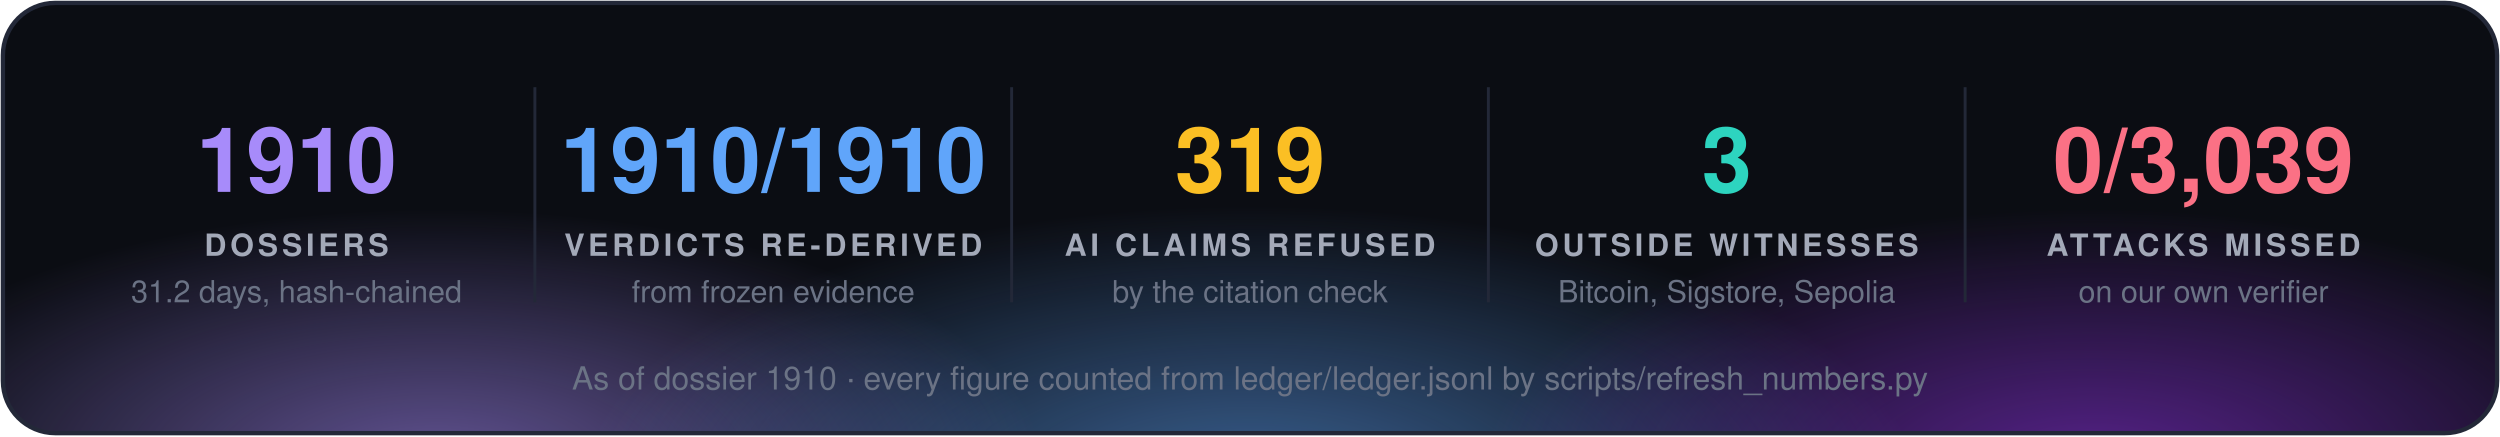
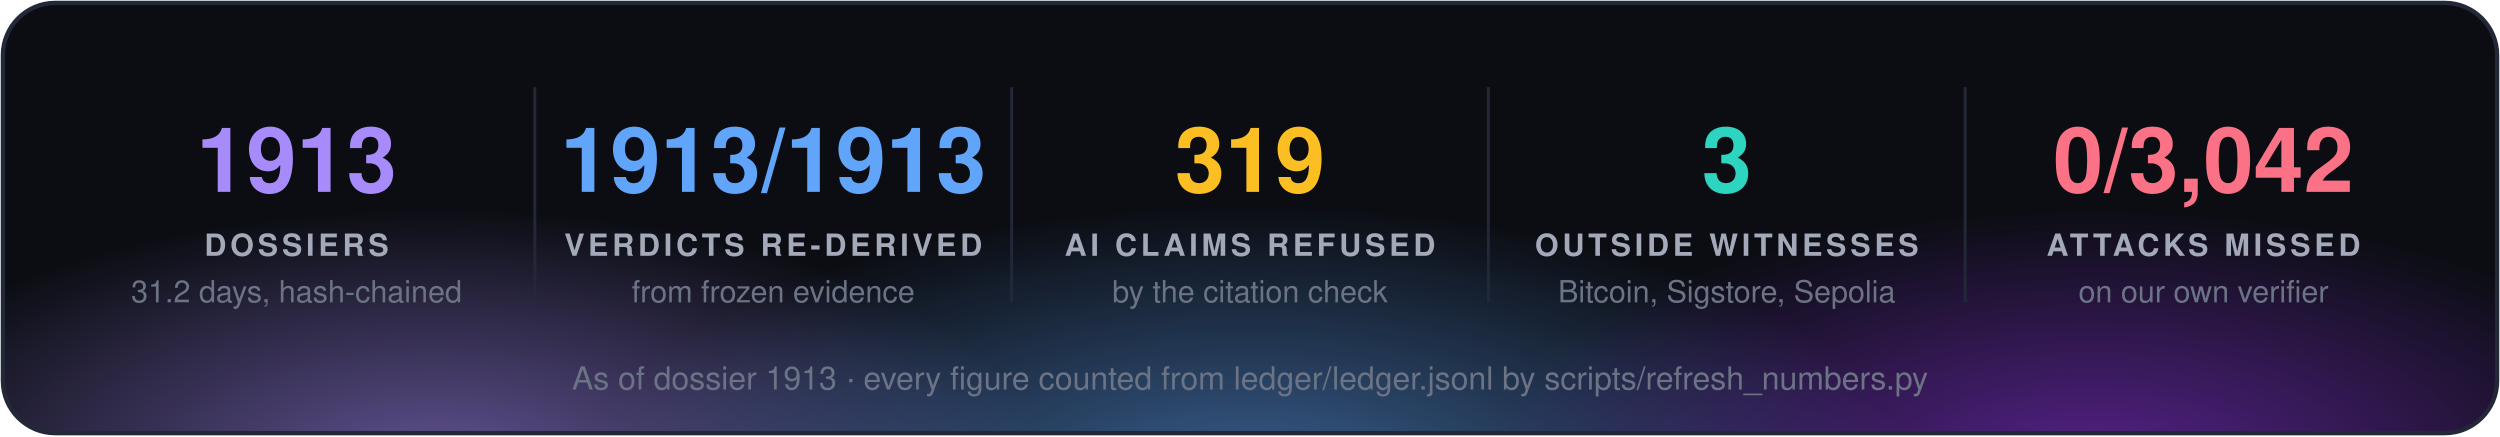
<svg xmlns="http://www.w3.org/2000/svg" width="860" height="150" viewBox="0 0 860 150" font-family="'Segoe UI', 'Helvetica Neue', Helvetica, Arial, sans-serif">
  <defs>
    <radialGradient id="g0" cx="50%" cy="50%" r="50%">
      <stop offset="0" stop-color="#a78bfa" stop-opacity="0.55" />
      <stop offset="1" stop-color="#a78bfa" stop-opacity="0" />
    </radialGradient>
    <radialGradient id="g1" cx="50%" cy="50%" r="50%">
      <stop offset="0" stop-color="#60a5fa" stop-opacity="0.55" />
      <stop offset="1" stop-color="#60a5fa" stop-opacity="0" />
    </radialGradient>
    <radialGradient id="g2" cx="50%" cy="50%" r="50%">
      <stop offset="0" stop-color="#9333ea" stop-opacity="0.55" />
      <stop offset="1" stop-color="#9333ea" stop-opacity="0" />
    </radialGradient>
    <clipPath id="panel">
      <rect x="1" y="1" width="858" height="148" rx="18" />
    </clipPath>
  </defs>
  <rect x="1" y="1" width="858" height="148" rx="18" fill="#0b0d13" />
  <g clip-path="url(#panel)">
    <ellipse cx="150" cy="160" rx="210" ry="88" fill="url(#g0)" />
    <ellipse cx="430" cy="168" rx="230" ry="97" fill="url(#g1)" />
    <ellipse cx="720" cy="160" rx="210" ry="88" fill="url(#g2)" />
  </g>
  <rect x="1" y="1" width="858" height="148" rx="18" fill="none" stroke="#232838" stroke-width="1.5" />
-   <text x="102.0" y="66" fill="#a78bfa" font-size="31" font-weight="700" text-anchor="middle">1910</text>
+   <text x="102.0" y="66" fill="#a78bfa" font-size="31" font-weight="700" text-anchor="middle">1913</text>
  <text x="102.0" y="88" fill="#a3a9b8" font-size="10.5" font-weight="700" letter-spacing="1.3" text-anchor="middle">DOSSIERS</text>
  <text x="102.0" y="104" fill="#6b7385" font-size="10.5" text-anchor="middle">31.2 days, hash-chained</text>
  <line x1="184.0" y1="30" x2="184.0" y2="104" stroke="#232838" />
-   <text x="266.0" y="66" fill="#60a5fa" font-size="31" font-weight="700" text-anchor="middle">1910/1910</text>
+   <text x="266.0" y="66" fill="#60a5fa" font-size="31" font-weight="700" text-anchor="middle">1913/1913</text>
  <text x="266.0" y="88" fill="#a3a9b8" font-size="10.5" font-weight="700" letter-spacing="1.3" text-anchor="middle">VERDICTS RE-DERIVED</text>
  <text x="266.0" y="104" fill="#6b7385" font-size="10.5" text-anchor="middle">from frozen evidence</text>
  <line x1="348.0" y1="30" x2="348.0" y2="104" stroke="#232838" />
  <text x="430.0" y="66" fill="#fbbf24" font-size="31" font-weight="700" text-anchor="middle">319</text>
  <text x="430.0" y="88" fill="#a3a9b8" font-size="10.5" font-weight="700" letter-spacing="1.3" text-anchor="middle">AI CLAIMS REFUSED</text>
  <text x="430.0" y="104" fill="#6b7385" font-size="10.5" text-anchor="middle">by the citation check</text>
  <line x1="512.0" y1="30" x2="512.0" y2="104" stroke="#232838" />
  <text x="594.0" y="66" fill="#2dd4bf" font-size="31" font-weight="700" text-anchor="middle">3</text>
  <text x="594.0" y="88" fill="#a3a9b8" font-size="10.5" font-weight="700" letter-spacing="1.3" text-anchor="middle">OUTSIDE WITNESSES</text>
  <text x="594.0" y="104" fill="#6b7385" font-size="10.5" text-anchor="middle">Bitcoin, Sigstore, Sepolia</text>
  <line x1="676.0" y1="30" x2="676.0" y2="104" stroke="#232838" />
-   <text x="758.0" y="66" fill="#fb7185" font-size="31" font-weight="700" text-anchor="middle">0/3,039</text>
+   <text x="758.0" y="66" fill="#fb7185" font-size="31" font-weight="700" text-anchor="middle">0/3,042</text>
  <text x="758.0" y="88" fill="#a3a9b8" font-size="10.5" font-weight="700" letter-spacing="1.3" text-anchor="middle">ATTACKS MISSED</text>
  <text x="758.0" y="104" fill="#6b7385" font-size="10.5" text-anchor="middle">on our own verifier</text>
-   <text x="430.0" y="134" fill="#6b7385" font-size="11" text-anchor="middle">As of dossier 1910 · every figure counted from ledger/ledger.jsonl by scripts/refresh_numbers.py</text>
+   <text x="430.0" y="134" fill="#6b7385" font-size="11" text-anchor="middle">As of dossier 1913 · every figure counted from ledger/ledger.jsonl by scripts/refresh_numbers.py</text>
</svg>
